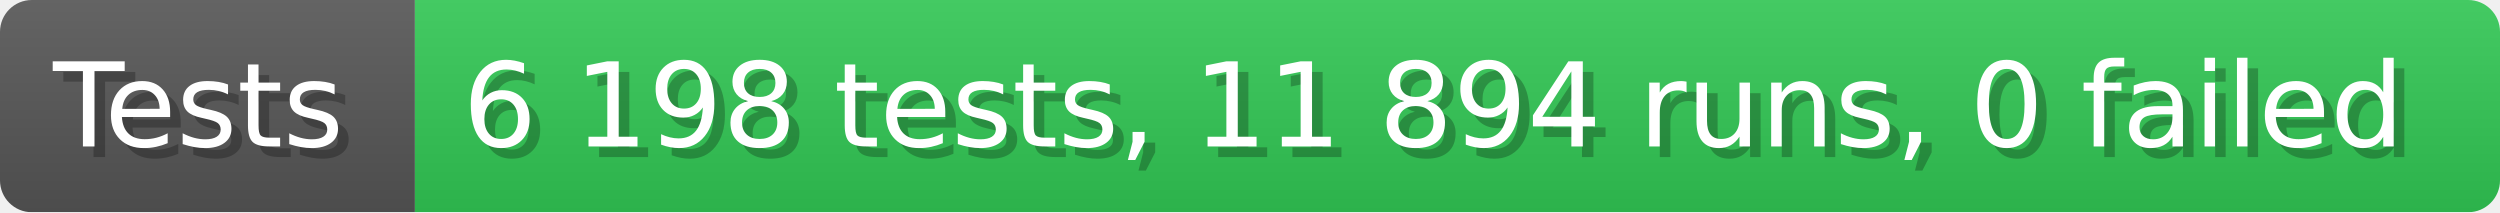
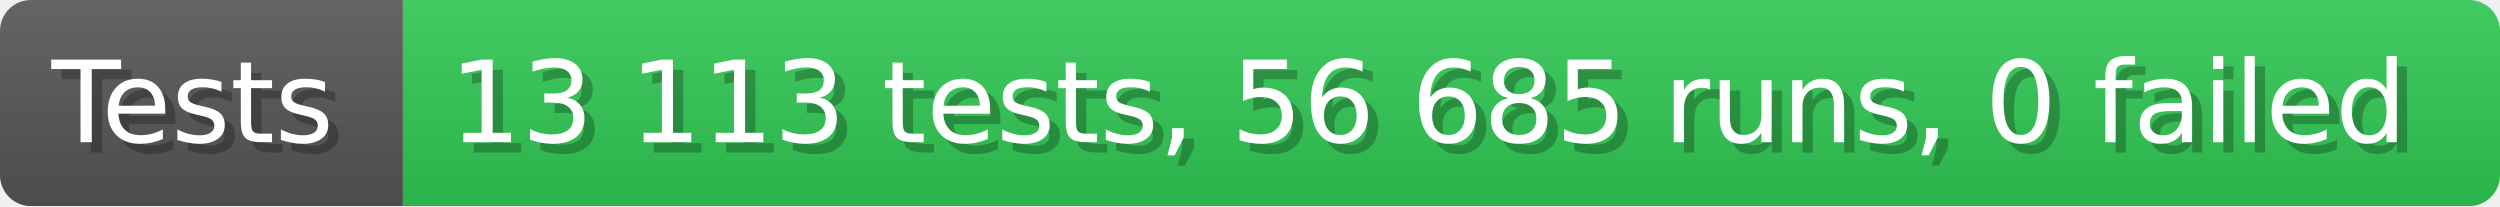
- <svg xmlns="http://www.w3.org/2000/svg" width="235.6" height="20" viewBox="0 0 2356 200" role="img" aria-label="Tests: 6 198 tests, 11 894 runs, 0 failed">
+ <svg xmlns="http://www.w3.org/2000/svg" width="242.6" height="20" viewBox="0 0 2426 200" role="img" aria-label="Tests: 13 113 tests, 56 685 runs, 0 failed">
  <linearGradient id="a" x2="0" y2="100%">
    <stop offset="0" stop-opacity=".1" stop-color="#EEE" />
    <stop offset="1" stop-opacity=".1" />
  </linearGradient>
  <mask id="m">
-     <rect width="2356" height="200" rx="30" fill="#FFF" />
+     <rect width="2426" height="200" rx="30" fill="#FFF" />
  </mask>
  <g mask="url(#m)">
    <rect width="391" height="200" fill="#555" />
-     <rect width="1965" height="200" fill="#31c653" x="391" />
-     <rect width="2356" height="200" fill="url(#a)" />
+     <rect width="2035" height="200" fill="#31c653" x="391" />
+     <rect width="2426" height="200" fill="url(#a)" />
  </g>
  <g aria-hidden="true" fill="#fff" text-anchor="start" font-family="Verdana,DejaVu Sans,sans-serif" font-size="110">
    <text x="60" y="148" textLength="291" fill="#000" opacity="0.25">Tests</text>
    <text x="50" y="138" textLength="291">Tests</text>
-     <text x="446" y="148" textLength="1865" fill="#000" opacity="0.25">6 198 tests, 11 894 runs, 0 failed</text>
-     <text x="436" y="138" textLength="1865">6 198 tests, 11 894 runs, 0 failed</text>
+     <text x="446" y="148" textLength="1935" fill="#000" opacity="0.25">13 113 tests, 56 685 runs, 0 failed</text>
+     <text x="436" y="138" textLength="1935">13 113 tests, 56 685 runs, 0 failed</text>
  </g>
</svg>
